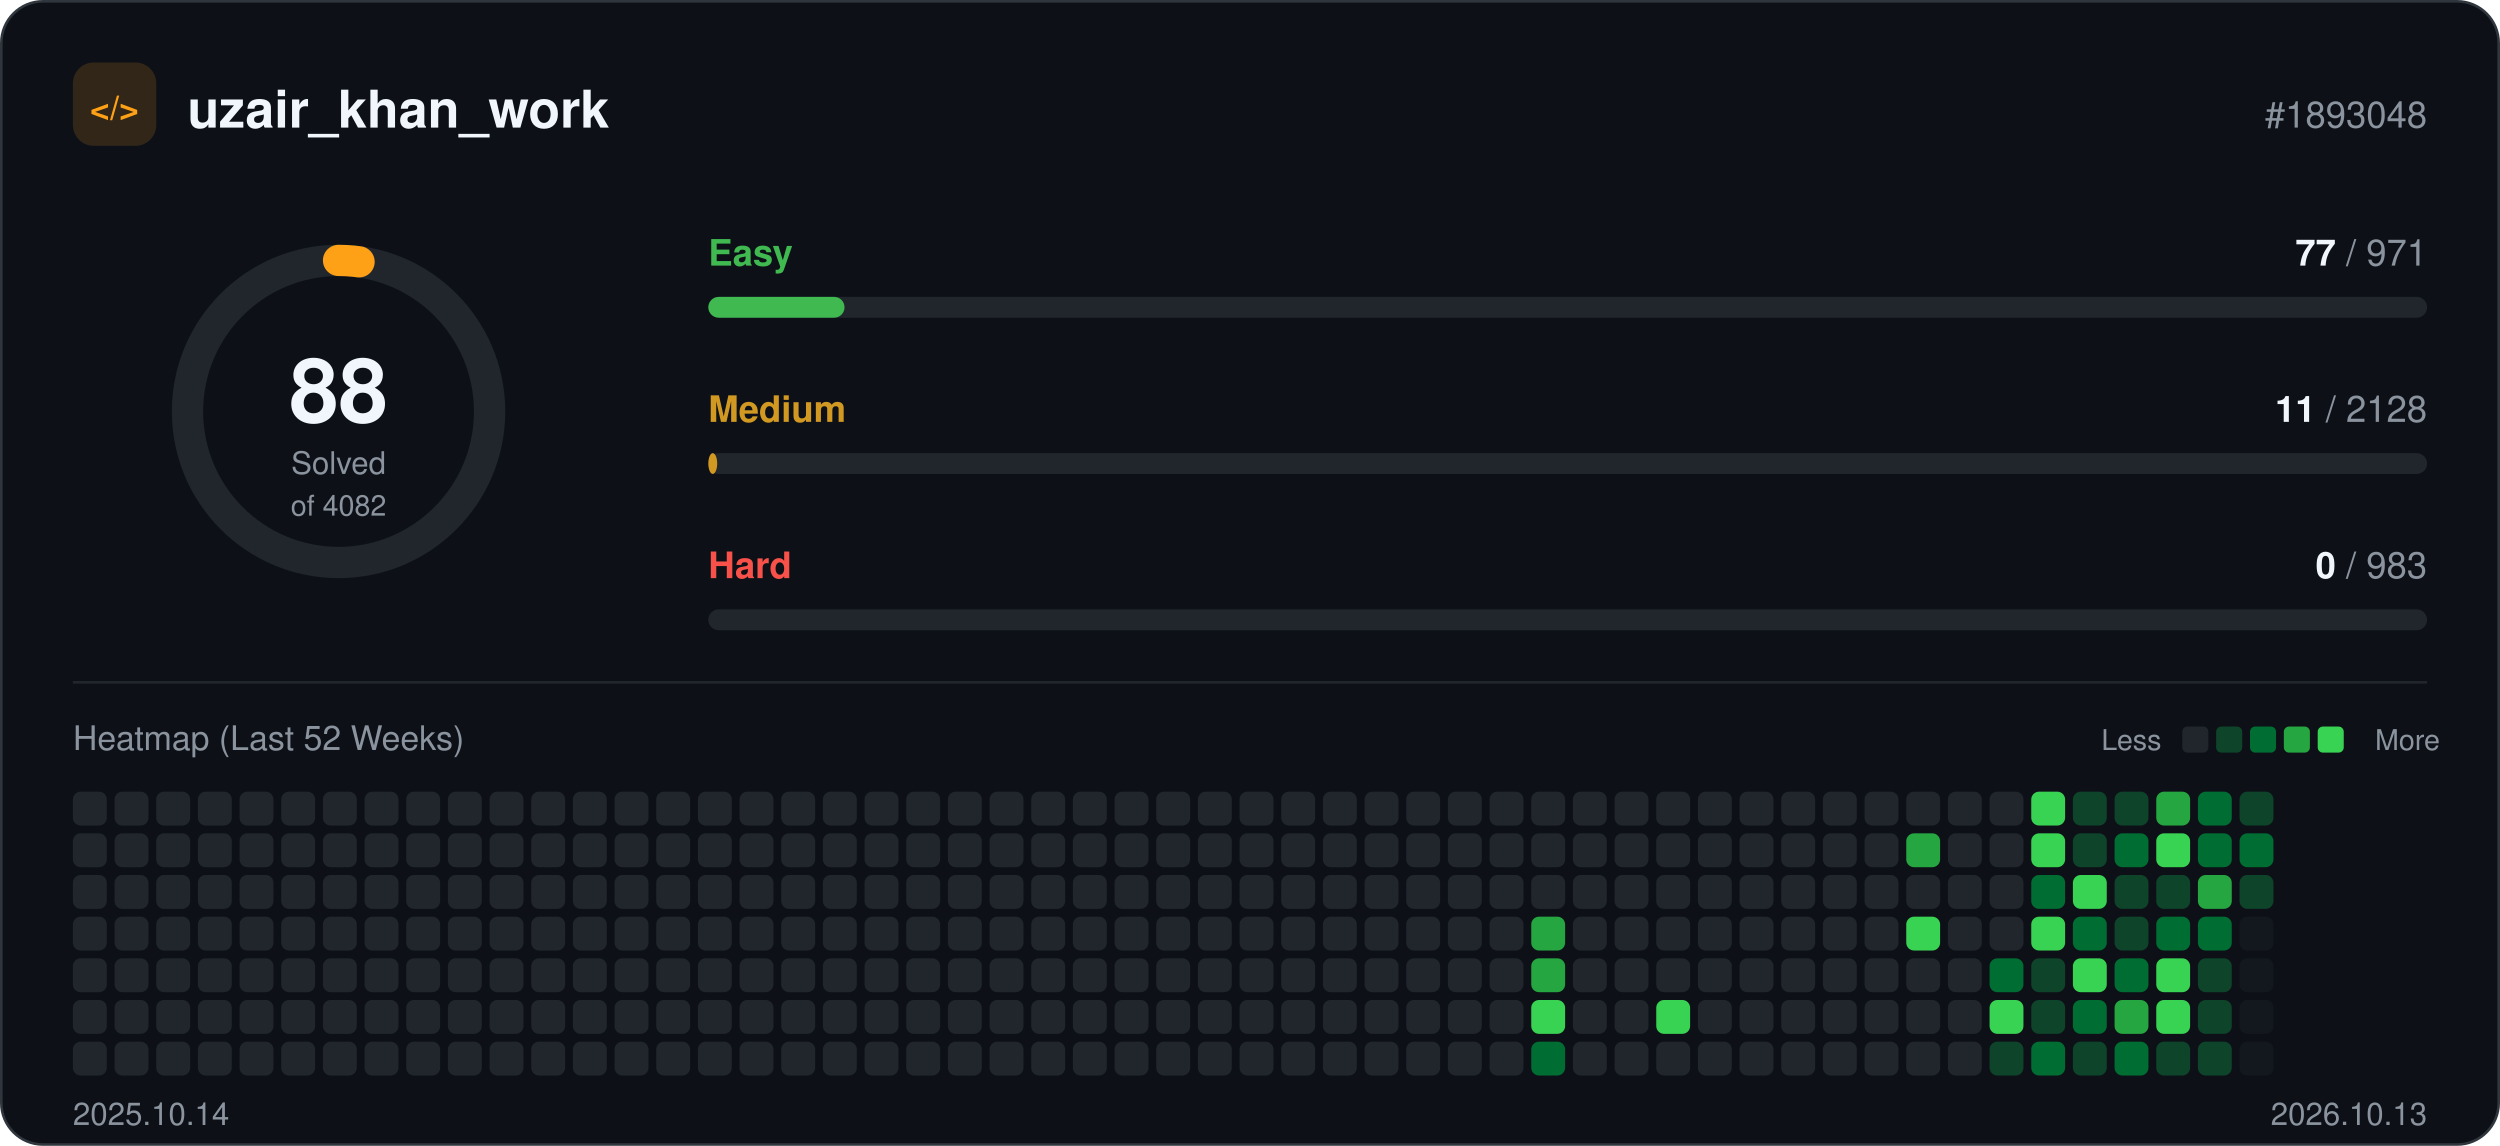
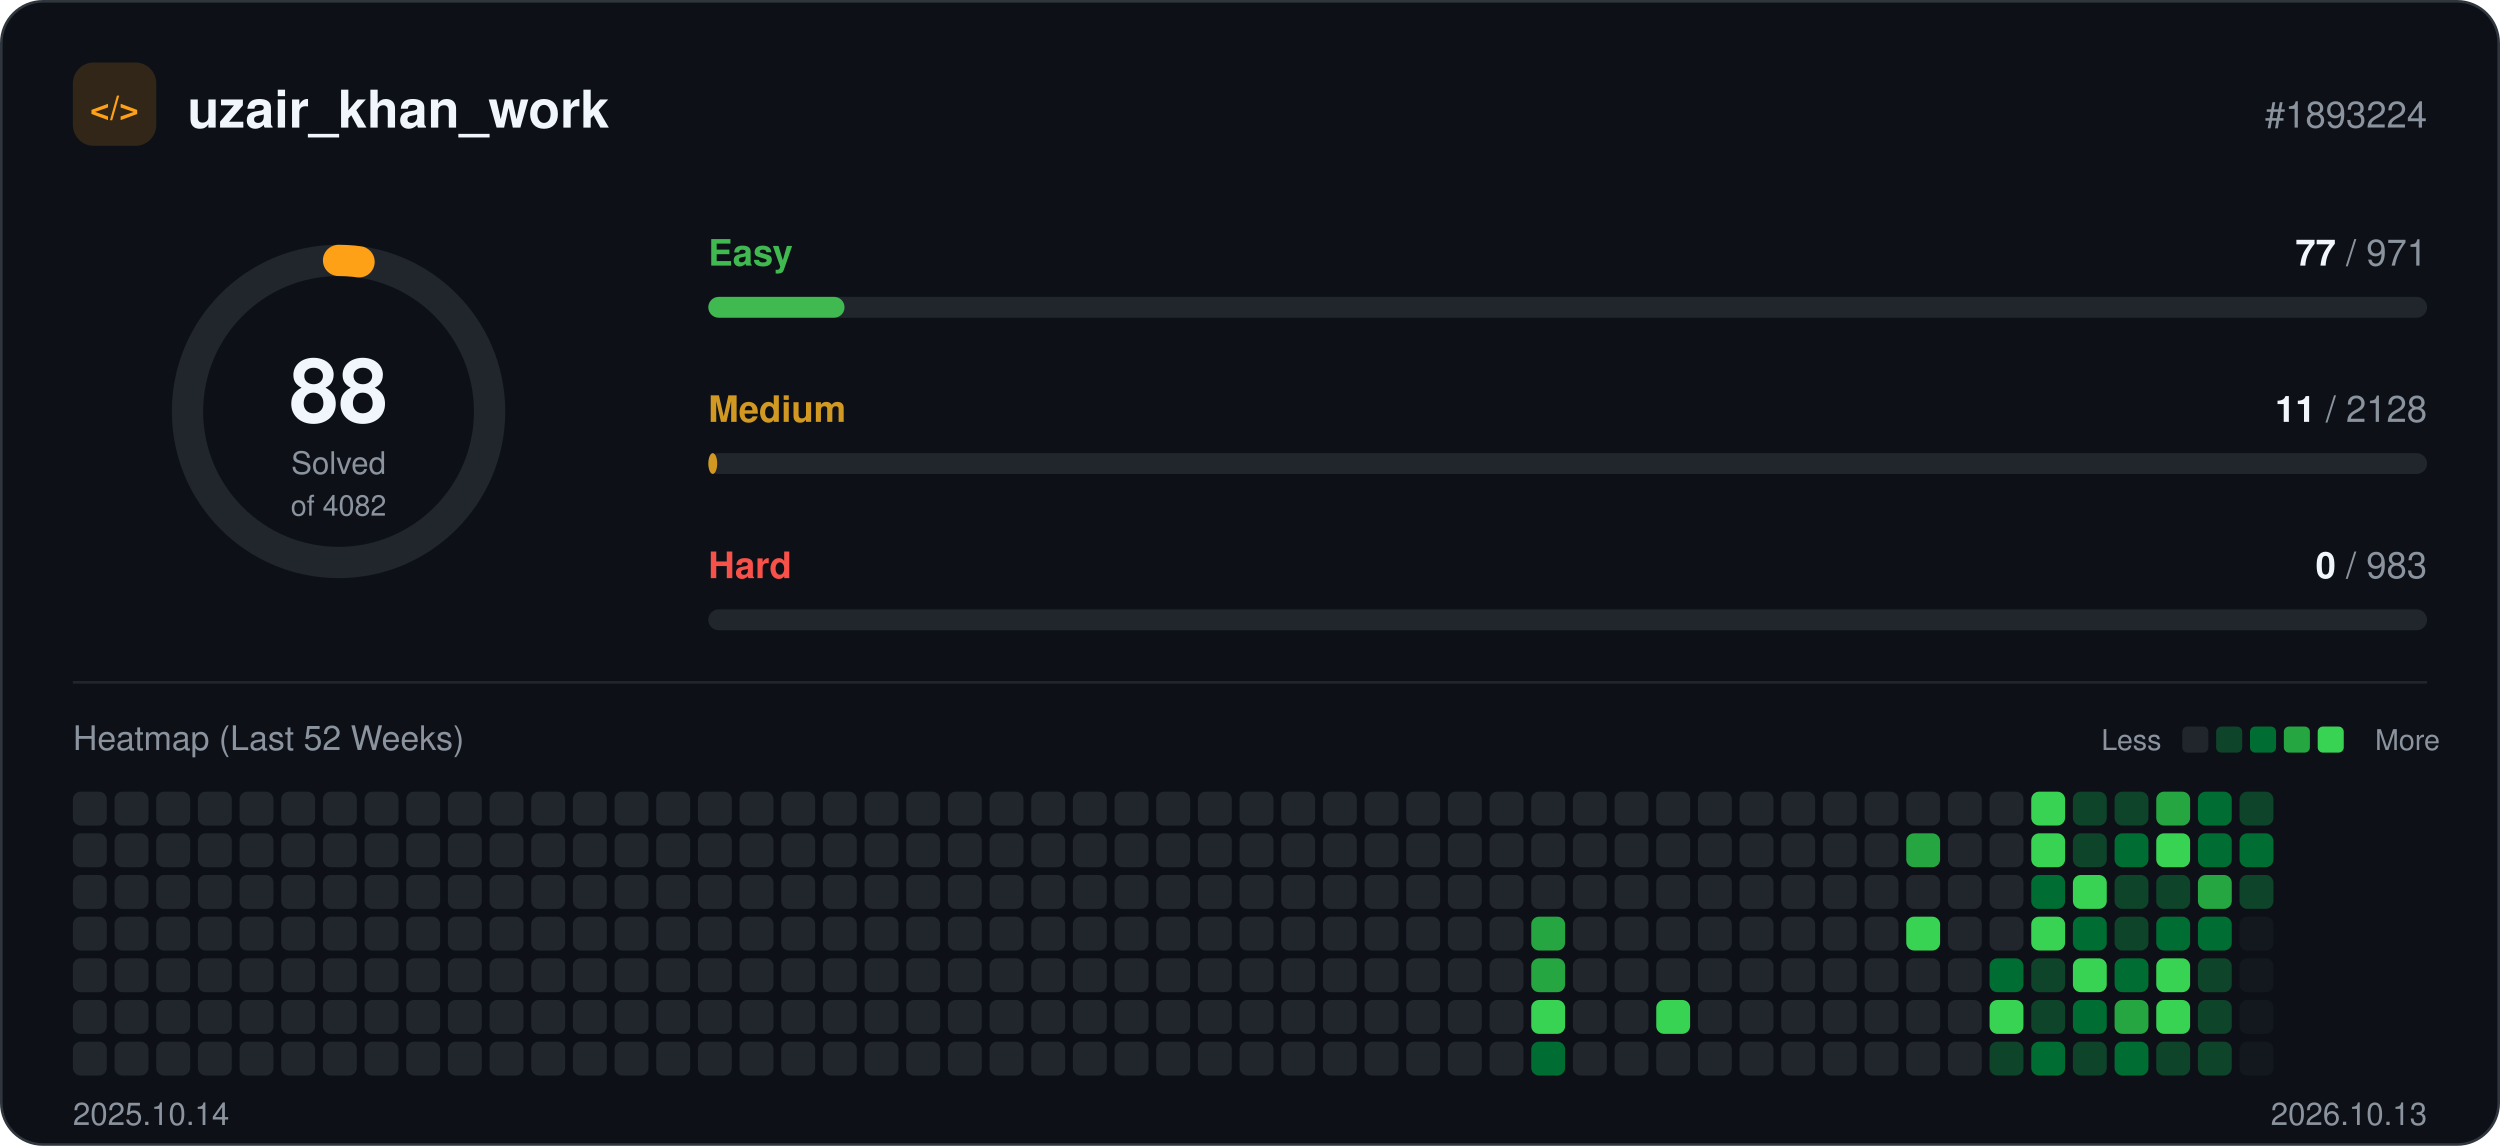
<svg xmlns="http://www.w3.org/2000/svg" width="960" height="440" viewBox="0 0 960 440" role="img">
  <rect x="0.5" y="0.5" width="959" height="439" rx="16" fill="#0d1117" stroke="#30363d" />
  <rect x="28" y="24" width="32" height="32" rx="8" fill="#ffa116" fill-opacity="0.15" />
  <text x="44" y="46" text-anchor="middle" font-family="-apple-system, BlinkMacSystemFont, 'Segoe UI', Helvetica, Arial, sans-serif" font-size="13" font-weight="700" fill="#ffa116">&lt;/&gt;</text>
  <text x="72" y="49" font-family="-apple-system, BlinkMacSystemFont, 'Segoe UI', Helvetica, Arial, sans-serif" font-size="20" font-weight="700" fill="#f0f6fc">uzair_khan_work</text>
-   <text x="932" y="49" text-anchor="end" font-family="-apple-system, BlinkMacSystemFont, 'Segoe UI', Helvetica, Arial, sans-serif" font-size="14" fill="#8b949e">#1893048</text>
+   <text x="932" y="49" text-anchor="end" font-family="-apple-system, BlinkMacSystemFont, 'Segoe UI', Helvetica, Arial, sans-serif" font-size="14" fill="#8b949e">#1893224</text>
  <circle cx="130" cy="158" r="58" fill="none" stroke="#21262d" stroke-width="12" />
  <circle cx="130" cy="158" r="58" fill="none" stroke="#ffa116" stroke-width="12" stroke-linecap="round" stroke-dasharray="7.9 364.4" transform="rotate(-90 130 158)" />
  <text x="130" y="162" text-anchor="middle" font-family="-apple-system, BlinkMacSystemFont, 'Segoe UI', Helvetica, Arial, sans-serif" font-size="34" font-weight="700" fill="#f0f6fc">88</text>
  <text x="130" y="182" text-anchor="middle" font-family="-apple-system, BlinkMacSystemFont, 'Segoe UI', Helvetica, Arial, sans-serif" font-size="12" fill="#8b949e">Solved</text>
  <text x="130" y="198" text-anchor="middle" font-family="-apple-system, BlinkMacSystemFont, 'Segoe UI', Helvetica, Arial, sans-serif" font-size="11" fill="#8b949e">of 4082</text>
  <text x="272" y="102" font-family="-apple-system, BlinkMacSystemFont, 'Segoe UI', Helvetica, Arial, sans-serif" font-size="14" font-weight="600" fill="#3fb950">Easy</text>
  <text x="932" y="102" text-anchor="end" font-family="-apple-system, BlinkMacSystemFont, 'Segoe UI', Helvetica, Arial, sans-serif" font-size="14" fill="#8b949e">
    <tspan font-weight="700" fill="#f0f6fc">77</tspan> / 971</text>
  <rect x="272" y="114" width="660" height="8" rx="4" fill="#21262d" />
  <rect x="272" y="114" width="52.3" height="8" rx="4" fill="#3fb950" />
  <text x="272" y="162" font-family="-apple-system, BlinkMacSystemFont, 'Segoe UI', Helvetica, Arial, sans-serif" font-size="14" font-weight="600" fill="#d29922">Medium</text>
  <text x="932" y="162" text-anchor="end" font-family="-apple-system, BlinkMacSystemFont, 'Segoe UI', Helvetica, Arial, sans-serif" font-size="14" fill="#8b949e">
    <tspan font-weight="700" fill="#f0f6fc">11</tspan> / 2128</text>
  <rect x="272" y="174" width="660" height="8" rx="4" fill="#21262d" />
  <rect x="272" y="174" width="3.4" height="8" rx="4" fill="#d29922" />
  <text x="272" y="222" font-family="-apple-system, BlinkMacSystemFont, 'Segoe UI', Helvetica, Arial, sans-serif" font-size="14" font-weight="600" fill="#f85149">Hard</text>
  <text x="932" y="222" text-anchor="end" font-family="-apple-system, BlinkMacSystemFont, 'Segoe UI', Helvetica, Arial, sans-serif" font-size="14" fill="#8b949e">
    <tspan font-weight="700" fill="#f0f6fc">0</tspan> / 983</text>
  <rect x="272" y="234" width="660" height="8" rx="4" fill="#21262d" />
  <line x1="28" y1="262" x2="932" y2="262" stroke="#21262d" />
  <text x="28" y="288" font-family="-apple-system, BlinkMacSystemFont, 'Segoe UI', Helvetica, Arial, sans-serif" font-size="13" fill="#8b949e">Heatmap (Last 52 Weeks)</text>
  <text x="830" y="288" text-anchor="end" font-family="-apple-system, BlinkMacSystemFont, 'Segoe UI', Helvetica, Arial, sans-serif" font-size="11" fill="#8b949e">Less</text>
  <rect x="838" y="279" width="10" height="10" rx="2" fill="#21262d" />
  <rect x="851" y="279" width="10" height="10" rx="2" fill="#0e4429" />
  <rect x="864" y="279" width="10" height="10" rx="2" fill="#006d32" />
  <rect x="877" y="279" width="10" height="10" rx="2" fill="#26a641" />
  <rect x="890" y="279" width="10" height="10" rx="2" fill="#39d353" />
  <text x="912" y="288" font-family="-apple-system, BlinkMacSystemFont, 'Segoe UI', Helvetica, Arial, sans-serif" font-size="11" fill="#8b949e">More</text>
  <rect x="28" y="304" width="13" height="13" rx="3" fill="#21262d" />
  <rect x="28" y="320" width="13" height="13" rx="3" fill="#21262d" />
  <rect x="28" y="336" width="13" height="13" rx="3" fill="#21262d" />
  <rect x="28" y="352" width="13" height="13" rx="3" fill="#21262d" />
  <rect x="28" y="368" width="13" height="13" rx="3" fill="#21262d" />
  <rect x="28" y="384" width="13" height="13" rx="3" fill="#21262d" />
  <rect x="28" y="400" width="13" height="13" rx="3" fill="#21262d" />
  <rect x="44" y="304" width="13" height="13" rx="3" fill="#21262d" />
  <rect x="44" y="320" width="13" height="13" rx="3" fill="#21262d" />
  <rect x="44" y="336" width="13" height="13" rx="3" fill="#21262d" />
  <rect x="44" y="352" width="13" height="13" rx="3" fill="#21262d" />
  <rect x="44" y="368" width="13" height="13" rx="3" fill="#21262d" />
  <rect x="44" y="384" width="13" height="13" rx="3" fill="#21262d" />
  <rect x="44" y="400" width="13" height="13" rx="3" fill="#21262d" />
  <rect x="60" y="304" width="13" height="13" rx="3" fill="#21262d" />
  <rect x="60" y="320" width="13" height="13" rx="3" fill="#21262d" />
  <rect x="60" y="336" width="13" height="13" rx="3" fill="#21262d" />
  <rect x="60" y="352" width="13" height="13" rx="3" fill="#21262d" />
  <rect x="60" y="368" width="13" height="13" rx="3" fill="#21262d" />
  <rect x="60" y="384" width="13" height="13" rx="3" fill="#21262d" />
  <rect x="60" y="400" width="13" height="13" rx="3" fill="#21262d" />
  <rect x="76" y="304" width="13" height="13" rx="3" fill="#21262d" />
  <rect x="76" y="320" width="13" height="13" rx="3" fill="#21262d" />
  <rect x="76" y="336" width="13" height="13" rx="3" fill="#21262d" />
  <rect x="76" y="352" width="13" height="13" rx="3" fill="#21262d" />
  <rect x="76" y="368" width="13" height="13" rx="3" fill="#21262d" />
  <rect x="76" y="384" width="13" height="13" rx="3" fill="#21262d" />
  <rect x="76" y="400" width="13" height="13" rx="3" fill="#21262d" />
  <rect x="92" y="304" width="13" height="13" rx="3" fill="#21262d" />
  <rect x="92" y="320" width="13" height="13" rx="3" fill="#21262d" />
  <rect x="92" y="336" width="13" height="13" rx="3" fill="#21262d" />
  <rect x="92" y="352" width="13" height="13" rx="3" fill="#21262d" />
  <rect x="92" y="368" width="13" height="13" rx="3" fill="#21262d" />
  <rect x="92" y="384" width="13" height="13" rx="3" fill="#21262d" />
  <rect x="92" y="400" width="13" height="13" rx="3" fill="#21262d" />
  <rect x="108" y="304" width="13" height="13" rx="3" fill="#21262d" />
  <rect x="108" y="320" width="13" height="13" rx="3" fill="#21262d" />
  <rect x="108" y="336" width="13" height="13" rx="3" fill="#21262d" />
  <rect x="108" y="352" width="13" height="13" rx="3" fill="#21262d" />
  <rect x="108" y="368" width="13" height="13" rx="3" fill="#21262d" />
  <rect x="108" y="384" width="13" height="13" rx="3" fill="#21262d" />
  <rect x="108" y="400" width="13" height="13" rx="3" fill="#21262d" />
  <rect x="124" y="304" width="13" height="13" rx="3" fill="#21262d" />
  <rect x="124" y="320" width="13" height="13" rx="3" fill="#21262d" />
  <rect x="124" y="336" width="13" height="13" rx="3" fill="#21262d" />
  <rect x="124" y="352" width="13" height="13" rx="3" fill="#21262d" />
  <rect x="124" y="368" width="13" height="13" rx="3" fill="#21262d" />
  <rect x="124" y="384" width="13" height="13" rx="3" fill="#21262d" />
  <rect x="124" y="400" width="13" height="13" rx="3" fill="#21262d" />
  <rect x="140" y="304" width="13" height="13" rx="3" fill="#21262d" />
  <rect x="140" y="320" width="13" height="13" rx="3" fill="#21262d" />
  <rect x="140" y="336" width="13" height="13" rx="3" fill="#21262d" />
  <rect x="140" y="352" width="13" height="13" rx="3" fill="#21262d" />
  <rect x="140" y="368" width="13" height="13" rx="3" fill="#21262d" />
  <rect x="140" y="384" width="13" height="13" rx="3" fill="#21262d" />
  <rect x="140" y="400" width="13" height="13" rx="3" fill="#21262d" />
  <rect x="156" y="304" width="13" height="13" rx="3" fill="#21262d" />
  <rect x="156" y="320" width="13" height="13" rx="3" fill="#21262d" />
  <rect x="156" y="336" width="13" height="13" rx="3" fill="#21262d" />
  <rect x="156" y="352" width="13" height="13" rx="3" fill="#21262d" />
  <rect x="156" y="368" width="13" height="13" rx="3" fill="#21262d" />
  <rect x="156" y="384" width="13" height="13" rx="3" fill="#21262d" />
  <rect x="156" y="400" width="13" height="13" rx="3" fill="#21262d" />
  <rect x="172" y="304" width="13" height="13" rx="3" fill="#21262d" />
  <rect x="172" y="320" width="13" height="13" rx="3" fill="#21262d" />
  <rect x="172" y="336" width="13" height="13" rx="3" fill="#21262d" />
  <rect x="172" y="352" width="13" height="13" rx="3" fill="#21262d" />
  <rect x="172" y="368" width="13" height="13" rx="3" fill="#21262d" />
  <rect x="172" y="384" width="13" height="13" rx="3" fill="#21262d" />
  <rect x="172" y="400" width="13" height="13" rx="3" fill="#21262d" />
  <rect x="188" y="304" width="13" height="13" rx="3" fill="#21262d" />
  <rect x="188" y="320" width="13" height="13" rx="3" fill="#21262d" />
  <rect x="188" y="336" width="13" height="13" rx="3" fill="#21262d" />
  <rect x="188" y="352" width="13" height="13" rx="3" fill="#21262d" />
  <rect x="188" y="368" width="13" height="13" rx="3" fill="#21262d" />
  <rect x="188" y="384" width="13" height="13" rx="3" fill="#21262d" />
  <rect x="188" y="400" width="13" height="13" rx="3" fill="#21262d" />
  <rect x="204" y="304" width="13" height="13" rx="3" fill="#21262d" />
  <rect x="204" y="320" width="13" height="13" rx="3" fill="#21262d" />
  <rect x="204" y="336" width="13" height="13" rx="3" fill="#21262d" />
  <rect x="204" y="352" width="13" height="13" rx="3" fill="#21262d" />
  <rect x="204" y="368" width="13" height="13" rx="3" fill="#21262d" />
  <rect x="204" y="384" width="13" height="13" rx="3" fill="#21262d" />
  <rect x="204" y="400" width="13" height="13" rx="3" fill="#21262d" />
  <rect x="220" y="304" width="13" height="13" rx="3" fill="#21262d" />
  <rect x="220" y="320" width="13" height="13" rx="3" fill="#21262d" />
  <rect x="220" y="336" width="13" height="13" rx="3" fill="#21262d" />
  <rect x="220" y="352" width="13" height="13" rx="3" fill="#21262d" />
  <rect x="220" y="368" width="13" height="13" rx="3" fill="#21262d" />
  <rect x="220" y="384" width="13" height="13" rx="3" fill="#21262d" />
  <rect x="220" y="400" width="13" height="13" rx="3" fill="#21262d" />
  <rect x="236" y="304" width="13" height="13" rx="3" fill="#21262d" />
  <rect x="236" y="320" width="13" height="13" rx="3" fill="#21262d" />
  <rect x="236" y="336" width="13" height="13" rx="3" fill="#21262d" />
  <rect x="236" y="352" width="13" height="13" rx="3" fill="#21262d" />
  <rect x="236" y="368" width="13" height="13" rx="3" fill="#21262d" />
  <rect x="236" y="384" width="13" height="13" rx="3" fill="#21262d" />
  <rect x="236" y="400" width="13" height="13" rx="3" fill="#21262d" />
  <rect x="252" y="304" width="13" height="13" rx="3" fill="#21262d" />
  <rect x="252" y="320" width="13" height="13" rx="3" fill="#21262d" />
  <rect x="252" y="336" width="13" height="13" rx="3" fill="#21262d" />
  <rect x="252" y="352" width="13" height="13" rx="3" fill="#21262d" />
  <rect x="252" y="368" width="13" height="13" rx="3" fill="#21262d" />
  <rect x="252" y="384" width="13" height="13" rx="3" fill="#21262d" />
  <rect x="252" y="400" width="13" height="13" rx="3" fill="#21262d" />
  <rect x="268" y="304" width="13" height="13" rx="3" fill="#21262d" />
  <rect x="268" y="320" width="13" height="13" rx="3" fill="#21262d" />
  <rect x="268" y="336" width="13" height="13" rx="3" fill="#21262d" />
  <rect x="268" y="352" width="13" height="13" rx="3" fill="#21262d" />
  <rect x="268" y="368" width="13" height="13" rx="3" fill="#21262d" />
  <rect x="268" y="384" width="13" height="13" rx="3" fill="#21262d" />
  <rect x="268" y="400" width="13" height="13" rx="3" fill="#21262d" />
  <rect x="284" y="304" width="13" height="13" rx="3" fill="#21262d" />
  <rect x="284" y="320" width="13" height="13" rx="3" fill="#21262d" />
  <rect x="284" y="336" width="13" height="13" rx="3" fill="#21262d" />
  <rect x="284" y="352" width="13" height="13" rx="3" fill="#21262d" />
  <rect x="284" y="368" width="13" height="13" rx="3" fill="#21262d" />
  <rect x="284" y="384" width="13" height="13" rx="3" fill="#21262d" />
  <rect x="284" y="400" width="13" height="13" rx="3" fill="#21262d" />
  <rect x="300" y="304" width="13" height="13" rx="3" fill="#21262d" />
  <rect x="300" y="320" width="13" height="13" rx="3" fill="#21262d" />
  <rect x="300" y="336" width="13" height="13" rx="3" fill="#21262d" />
  <rect x="300" y="352" width="13" height="13" rx="3" fill="#21262d" />
  <rect x="300" y="368" width="13" height="13" rx="3" fill="#21262d" />
  <rect x="300" y="384" width="13" height="13" rx="3" fill="#21262d" />
  <rect x="300" y="400" width="13" height="13" rx="3" fill="#21262d" />
  <rect x="316" y="304" width="13" height="13" rx="3" fill="#21262d" />
  <rect x="316" y="320" width="13" height="13" rx="3" fill="#21262d" />
  <rect x="316" y="336" width="13" height="13" rx="3" fill="#21262d" />
  <rect x="316" y="352" width="13" height="13" rx="3" fill="#21262d" />
  <rect x="316" y="368" width="13" height="13" rx="3" fill="#21262d" />
  <rect x="316" y="384" width="13" height="13" rx="3" fill="#21262d" />
  <rect x="316" y="400" width="13" height="13" rx="3" fill="#21262d" />
  <rect x="332" y="304" width="13" height="13" rx="3" fill="#21262d" />
  <rect x="332" y="320" width="13" height="13" rx="3" fill="#21262d" />
  <rect x="332" y="336" width="13" height="13" rx="3" fill="#21262d" />
  <rect x="332" y="352" width="13" height="13" rx="3" fill="#21262d" />
  <rect x="332" y="368" width="13" height="13" rx="3" fill="#21262d" />
  <rect x="332" y="384" width="13" height="13" rx="3" fill="#21262d" />
  <rect x="332" y="400" width="13" height="13" rx="3" fill="#21262d" />
  <rect x="348" y="304" width="13" height="13" rx="3" fill="#21262d" />
  <rect x="348" y="320" width="13" height="13" rx="3" fill="#21262d" />
  <rect x="348" y="336" width="13" height="13" rx="3" fill="#21262d" />
  <rect x="348" y="352" width="13" height="13" rx="3" fill="#21262d" />
  <rect x="348" y="368" width="13" height="13" rx="3" fill="#21262d" />
  <rect x="348" y="384" width="13" height="13" rx="3" fill="#21262d" />
  <rect x="348" y="400" width="13" height="13" rx="3" fill="#21262d" />
  <rect x="364" y="304" width="13" height="13" rx="3" fill="#21262d" />
  <rect x="364" y="320" width="13" height="13" rx="3" fill="#21262d" />
  <rect x="364" y="336" width="13" height="13" rx="3" fill="#21262d" />
  <rect x="364" y="352" width="13" height="13" rx="3" fill="#21262d" />
  <rect x="364" y="368" width="13" height="13" rx="3" fill="#21262d" />
  <rect x="364" y="384" width="13" height="13" rx="3" fill="#21262d" />
  <rect x="364" y="400" width="13" height="13" rx="3" fill="#21262d" />
  <rect x="380" y="304" width="13" height="13" rx="3" fill="#21262d" />
  <rect x="380" y="320" width="13" height="13" rx="3" fill="#21262d" />
  <rect x="380" y="336" width="13" height="13" rx="3" fill="#21262d" />
  <rect x="380" y="352" width="13" height="13" rx="3" fill="#21262d" />
  <rect x="380" y="368" width="13" height="13" rx="3" fill="#21262d" />
  <rect x="380" y="384" width="13" height="13" rx="3" fill="#21262d" />
  <rect x="380" y="400" width="13" height="13" rx="3" fill="#21262d" />
  <rect x="396" y="304" width="13" height="13" rx="3" fill="#21262d" />
  <rect x="396" y="320" width="13" height="13" rx="3" fill="#21262d" />
  <rect x="396" y="336" width="13" height="13" rx="3" fill="#21262d" />
  <rect x="396" y="352" width="13" height="13" rx="3" fill="#21262d" />
  <rect x="396" y="368" width="13" height="13" rx="3" fill="#21262d" />
  <rect x="396" y="384" width="13" height="13" rx="3" fill="#21262d" />
  <rect x="396" y="400" width="13" height="13" rx="3" fill="#21262d" />
  <rect x="412" y="304" width="13" height="13" rx="3" fill="#21262d" />
  <rect x="412" y="320" width="13" height="13" rx="3" fill="#21262d" />
  <rect x="412" y="336" width="13" height="13" rx="3" fill="#21262d" />
  <rect x="412" y="352" width="13" height="13" rx="3" fill="#21262d" />
  <rect x="412" y="368" width="13" height="13" rx="3" fill="#21262d" />
  <rect x="412" y="384" width="13" height="13" rx="3" fill="#21262d" />
  <rect x="412" y="400" width="13" height="13" rx="3" fill="#21262d" />
  <rect x="428" y="304" width="13" height="13" rx="3" fill="#21262d" />
  <rect x="428" y="320" width="13" height="13" rx="3" fill="#21262d" />
  <rect x="428" y="336" width="13" height="13" rx="3" fill="#21262d" />
  <rect x="428" y="352" width="13" height="13" rx="3" fill="#21262d" />
  <rect x="428" y="368" width="13" height="13" rx="3" fill="#21262d" />
  <rect x="428" y="384" width="13" height="13" rx="3" fill="#21262d" />
  <rect x="428" y="400" width="13" height="13" rx="3" fill="#21262d" />
  <rect x="444" y="304" width="13" height="13" rx="3" fill="#21262d" />
  <rect x="444" y="320" width="13" height="13" rx="3" fill="#21262d" />
  <rect x="444" y="336" width="13" height="13" rx="3" fill="#21262d" />
  <rect x="444" y="352" width="13" height="13" rx="3" fill="#21262d" />
  <rect x="444" y="368" width="13" height="13" rx="3" fill="#21262d" />
  <rect x="444" y="384" width="13" height="13" rx="3" fill="#21262d" />
  <rect x="444" y="400" width="13" height="13" rx="3" fill="#21262d" />
  <rect x="460" y="304" width="13" height="13" rx="3" fill="#21262d" />
  <rect x="460" y="320" width="13" height="13" rx="3" fill="#21262d" />
  <rect x="460" y="336" width="13" height="13" rx="3" fill="#21262d" />
  <rect x="460" y="352" width="13" height="13" rx="3" fill="#21262d" />
  <rect x="460" y="368" width="13" height="13" rx="3" fill="#21262d" />
  <rect x="460" y="384" width="13" height="13" rx="3" fill="#21262d" />
  <rect x="460" y="400" width="13" height="13" rx="3" fill="#21262d" />
  <rect x="476" y="304" width="13" height="13" rx="3" fill="#21262d" />
  <rect x="476" y="320" width="13" height="13" rx="3" fill="#21262d" />
  <rect x="476" y="336" width="13" height="13" rx="3" fill="#21262d" />
  <rect x="476" y="352" width="13" height="13" rx="3" fill="#21262d" />
  <rect x="476" y="368" width="13" height="13" rx="3" fill="#21262d" />
  <rect x="476" y="384" width="13" height="13" rx="3" fill="#21262d" />
  <rect x="476" y="400" width="13" height="13" rx="3" fill="#21262d" />
  <rect x="492" y="304" width="13" height="13" rx="3" fill="#21262d" />
  <rect x="492" y="320" width="13" height="13" rx="3" fill="#21262d" />
  <rect x="492" y="336" width="13" height="13" rx="3" fill="#21262d" />
  <rect x="492" y="352" width="13" height="13" rx="3" fill="#21262d" />
  <rect x="492" y="368" width="13" height="13" rx="3" fill="#21262d" />
  <rect x="492" y="384" width="13" height="13" rx="3" fill="#21262d" />
  <rect x="492" y="400" width="13" height="13" rx="3" fill="#21262d" />
  <rect x="508" y="304" width="13" height="13" rx="3" fill="#21262d" />
  <rect x="508" y="320" width="13" height="13" rx="3" fill="#21262d" />
  <rect x="508" y="336" width="13" height="13" rx="3" fill="#21262d" />
  <rect x="508" y="352" width="13" height="13" rx="3" fill="#21262d" />
  <rect x="508" y="368" width="13" height="13" rx="3" fill="#21262d" />
  <rect x="508" y="384" width="13" height="13" rx="3" fill="#21262d" />
  <rect x="508" y="400" width="13" height="13" rx="3" fill="#21262d" />
  <rect x="524" y="304" width="13" height="13" rx="3" fill="#21262d" />
  <rect x="524" y="320" width="13" height="13" rx="3" fill="#21262d" />
  <rect x="524" y="336" width="13" height="13" rx="3" fill="#21262d" />
  <rect x="524" y="352" width="13" height="13" rx="3" fill="#21262d" />
  <rect x="524" y="368" width="13" height="13" rx="3" fill="#21262d" />
  <rect x="524" y="384" width="13" height="13" rx="3" fill="#21262d" />
  <rect x="524" y="400" width="13" height="13" rx="3" fill="#21262d" />
  <rect x="540" y="304" width="13" height="13" rx="3" fill="#21262d" />
  <rect x="540" y="320" width="13" height="13" rx="3" fill="#21262d" />
  <rect x="540" y="336" width="13" height="13" rx="3" fill="#21262d" />
  <rect x="540" y="352" width="13" height="13" rx="3" fill="#21262d" />
  <rect x="540" y="368" width="13" height="13" rx="3" fill="#21262d" />
  <rect x="540" y="384" width="13" height="13" rx="3" fill="#21262d" />
  <rect x="540" y="400" width="13" height="13" rx="3" fill="#21262d" />
  <rect x="556" y="304" width="13" height="13" rx="3" fill="#21262d" />
  <rect x="556" y="320" width="13" height="13" rx="3" fill="#21262d" />
  <rect x="556" y="336" width="13" height="13" rx="3" fill="#21262d" />
  <rect x="556" y="352" width="13" height="13" rx="3" fill="#21262d" />
  <rect x="556" y="368" width="13" height="13" rx="3" fill="#21262d" />
  <rect x="556" y="384" width="13" height="13" rx="3" fill="#21262d" />
  <rect x="556" y="400" width="13" height="13" rx="3" fill="#21262d" />
  <rect x="572" y="304" width="13" height="13" rx="3" fill="#21262d" />
  <rect x="572" y="320" width="13" height="13" rx="3" fill="#21262d" />
  <rect x="572" y="336" width="13" height="13" rx="3" fill="#21262d" />
  <rect x="572" y="352" width="13" height="13" rx="3" fill="#21262d" />
  <rect x="572" y="368" width="13" height="13" rx="3" fill="#21262d" />
  <rect x="572" y="384" width="13" height="13" rx="3" fill="#21262d" />
  <rect x="572" y="400" width="13" height="13" rx="3" fill="#21262d" />
  <rect x="588" y="304" width="13" height="13" rx="3" fill="#21262d" />
  <rect x="588" y="320" width="13" height="13" rx="3" fill="#21262d" />
  <rect x="588" y="336" width="13" height="13" rx="3" fill="#21262d" />
  <rect x="588" y="352" width="13" height="13" rx="3" fill="#26a641" />
  <rect x="588" y="368" width="13" height="13" rx="3" fill="#26a641" />
  <rect x="588" y="384" width="13" height="13" rx="3" fill="#39d353" />
  <rect x="588" y="400" width="13" height="13" rx="3" fill="#006d32" />
  <rect x="604" y="304" width="13" height="13" rx="3" fill="#21262d" />
  <rect x="604" y="320" width="13" height="13" rx="3" fill="#21262d" />
  <rect x="604" y="336" width="13" height="13" rx="3" fill="#21262d" />
  <rect x="604" y="352" width="13" height="13" rx="3" fill="#21262d" />
  <rect x="604" y="368" width="13" height="13" rx="3" fill="#21262d" />
  <rect x="604" y="384" width="13" height="13" rx="3" fill="#21262d" />
  <rect x="604" y="400" width="13" height="13" rx="3" fill="#21262d" />
  <rect x="620" y="304" width="13" height="13" rx="3" fill="#21262d" />
  <rect x="620" y="320" width="13" height="13" rx="3" fill="#21262d" />
  <rect x="620" y="336" width="13" height="13" rx="3" fill="#21262d" />
  <rect x="620" y="352" width="13" height="13" rx="3" fill="#21262d" />
  <rect x="620" y="368" width="13" height="13" rx="3" fill="#21262d" />
  <rect x="620" y="384" width="13" height="13" rx="3" fill="#21262d" />
  <rect x="620" y="400" width="13" height="13" rx="3" fill="#21262d" />
  <rect x="636" y="304" width="13" height="13" rx="3" fill="#21262d" />
  <rect x="636" y="320" width="13" height="13" rx="3" fill="#21262d" />
  <rect x="636" y="336" width="13" height="13" rx="3" fill="#21262d" />
  <rect x="636" y="352" width="13" height="13" rx="3" fill="#21262d" />
  <rect x="636" y="368" width="13" height="13" rx="3" fill="#21262d" />
  <rect x="636" y="384" width="13" height="13" rx="3" fill="#39d353" />
  <rect x="636" y="400" width="13" height="13" rx="3" fill="#21262d" />
  <rect x="652" y="304" width="13" height="13" rx="3" fill="#21262d" />
  <rect x="652" y="320" width="13" height="13" rx="3" fill="#21262d" />
  <rect x="652" y="336" width="13" height="13" rx="3" fill="#21262d" />
  <rect x="652" y="352" width="13" height="13" rx="3" fill="#21262d" />
  <rect x="652" y="368" width="13" height="13" rx="3" fill="#21262d" />
  <rect x="652" y="384" width="13" height="13" rx="3" fill="#21262d" />
  <rect x="652" y="400" width="13" height="13" rx="3" fill="#21262d" />
  <rect x="668" y="304" width="13" height="13" rx="3" fill="#21262d" />
  <rect x="668" y="320" width="13" height="13" rx="3" fill="#21262d" />
  <rect x="668" y="336" width="13" height="13" rx="3" fill="#21262d" />
  <rect x="668" y="352" width="13" height="13" rx="3" fill="#21262d" />
  <rect x="668" y="368" width="13" height="13" rx="3" fill="#21262d" />
  <rect x="668" y="384" width="13" height="13" rx="3" fill="#21262d" />
  <rect x="668" y="400" width="13" height="13" rx="3" fill="#21262d" />
  <rect x="684" y="304" width="13" height="13" rx="3" fill="#21262d" />
  <rect x="684" y="320" width="13" height="13" rx="3" fill="#21262d" />
  <rect x="684" y="336" width="13" height="13" rx="3" fill="#21262d" />
  <rect x="684" y="352" width="13" height="13" rx="3" fill="#21262d" />
  <rect x="684" y="368" width="13" height="13" rx="3" fill="#21262d" />
  <rect x="684" y="384" width="13" height="13" rx="3" fill="#21262d" />
  <rect x="684" y="400" width="13" height="13" rx="3" fill="#21262d" />
  <rect x="700" y="304" width="13" height="13" rx="3" fill="#21262d" />
  <rect x="700" y="320" width="13" height="13" rx="3" fill="#21262d" />
  <rect x="700" y="336" width="13" height="13" rx="3" fill="#21262d" />
  <rect x="700" y="352" width="13" height="13" rx="3" fill="#21262d" />
  <rect x="700" y="368" width="13" height="13" rx="3" fill="#21262d" />
  <rect x="700" y="384" width="13" height="13" rx="3" fill="#21262d" />
  <rect x="700" y="400" width="13" height="13" rx="3" fill="#21262d" />
  <rect x="716" y="304" width="13" height="13" rx="3" fill="#21262d" />
  <rect x="716" y="320" width="13" height="13" rx="3" fill="#21262d" />
  <rect x="716" y="336" width="13" height="13" rx="3" fill="#21262d" />
  <rect x="716" y="352" width="13" height="13" rx="3" fill="#21262d" />
  <rect x="716" y="368" width="13" height="13" rx="3" fill="#21262d" />
  <rect x="716" y="384" width="13" height="13" rx="3" fill="#21262d" />
  <rect x="716" y="400" width="13" height="13" rx="3" fill="#21262d" />
  <rect x="732" y="304" width="13" height="13" rx="3" fill="#21262d" />
  <rect x="732" y="320" width="13" height="13" rx="3" fill="#26a641" />
  <rect x="732" y="336" width="13" height="13" rx="3" fill="#21262d" />
  <rect x="732" y="352" width="13" height="13" rx="3" fill="#39d353" />
  <rect x="732" y="368" width="13" height="13" rx="3" fill="#21262d" />
  <rect x="732" y="384" width="13" height="13" rx="3" fill="#21262d" />
  <rect x="732" y="400" width="13" height="13" rx="3" fill="#21262d" />
  <rect x="748" y="304" width="13" height="13" rx="3" fill="#21262d" />
  <rect x="748" y="320" width="13" height="13" rx="3" fill="#21262d" />
  <rect x="748" y="336" width="13" height="13" rx="3" fill="#21262d" />
  <rect x="748" y="352" width="13" height="13" rx="3" fill="#21262d" />
  <rect x="748" y="368" width="13" height="13" rx="3" fill="#21262d" />
  <rect x="748" y="384" width="13" height="13" rx="3" fill="#21262d" />
  <rect x="748" y="400" width="13" height="13" rx="3" fill="#21262d" />
  <rect x="764" y="304" width="13" height="13" rx="3" fill="#21262d" />
  <rect x="764" y="320" width="13" height="13" rx="3" fill="#21262d" />
  <rect x="764" y="336" width="13" height="13" rx="3" fill="#21262d" />
  <rect x="764" y="352" width="13" height="13" rx="3" fill="#21262d" />
  <rect x="764" y="368" width="13" height="13" rx="3" fill="#006d32" />
  <rect x="764" y="384" width="13" height="13" rx="3" fill="#39d353" />
  <rect x="764" y="400" width="13" height="13" rx="3" fill="#0e4429" />
  <rect x="780" y="304" width="13" height="13" rx="3" fill="#39d353" />
  <rect x="780" y="320" width="13" height="13" rx="3" fill="#39d353" />
  <rect x="780" y="336" width="13" height="13" rx="3" fill="#006d32" />
  <rect x="780" y="352" width="13" height="13" rx="3" fill="#39d353" />
  <rect x="780" y="368" width="13" height="13" rx="3" fill="#0e4429" />
  <rect x="780" y="384" width="13" height="13" rx="3" fill="#0e4429" />
  <rect x="780" y="400" width="13" height="13" rx="3" fill="#006d32" />
  <rect x="796" y="304" width="13" height="13" rx="3" fill="#0e4429" />
  <rect x="796" y="320" width="13" height="13" rx="3" fill="#0e4429" />
  <rect x="796" y="336" width="13" height="13" rx="3" fill="#39d353" />
  <rect x="796" y="352" width="13" height="13" rx="3" fill="#006d32" />
  <rect x="796" y="368" width="13" height="13" rx="3" fill="#39d353" />
  <rect x="796" y="384" width="13" height="13" rx="3" fill="#006d32" />
  <rect x="796" y="400" width="13" height="13" rx="3" fill="#0e4429" />
  <rect x="812" y="304" width="13" height="13" rx="3" fill="#0e4429" />
  <rect x="812" y="320" width="13" height="13" rx="3" fill="#006d32" />
  <rect x="812" y="336" width="13" height="13" rx="3" fill="#0e4429" />
  <rect x="812" y="352" width="13" height="13" rx="3" fill="#0e4429" />
  <rect x="812" y="368" width="13" height="13" rx="3" fill="#006d32" />
  <rect x="812" y="384" width="13" height="13" rx="3" fill="#26a641" />
  <rect x="812" y="400" width="13" height="13" rx="3" fill="#006d32" />
  <rect x="828" y="304" width="13" height="13" rx="3" fill="#26a641" />
  <rect x="828" y="320" width="13" height="13" rx="3" fill="#39d353" />
  <rect x="828" y="336" width="13" height="13" rx="3" fill="#0e4429" />
  <rect x="828" y="352" width="13" height="13" rx="3" fill="#006d32" />
  <rect x="828" y="368" width="13" height="13" rx="3" fill="#39d353" />
  <rect x="828" y="384" width="13" height="13" rx="3" fill="#39d353" />
  <rect x="828" y="400" width="13" height="13" rx="3" fill="#0e4429" />
  <rect x="844" y="304" width="13" height="13" rx="3" fill="#006d32" />
  <rect x="844" y="320" width="13" height="13" rx="3" fill="#006d32" />
  <rect x="844" y="336" width="13" height="13" rx="3" fill="#26a641" />
  <rect x="844" y="352" width="13" height="13" rx="3" fill="#006d32" />
  <rect x="844" y="368" width="13" height="13" rx="3" fill="#0e4429" />
  <rect x="844" y="384" width="13" height="13" rx="3" fill="#0e4429" />
  <rect x="844" y="400" width="13" height="13" rx="3" fill="#0e4429" />
  <rect x="860" y="304" width="13" height="13" rx="3" fill="#0e4429" />
  <rect x="860" y="320" width="13" height="13" rx="3" fill="#006d32" />
  <rect x="860" y="336" width="13" height="13" rx="3" fill="#0e4429" />
  <rect x="860" y="352" width="13" height="13" rx="3" fill="#21262d" fill-opacity="0.35" />
  <rect x="860" y="368" width="13" height="13" rx="3" fill="#21262d" fill-opacity="0.35" />
  <rect x="860" y="384" width="13" height="13" rx="3" fill="#21262d" fill-opacity="0.35" />
  <rect x="860" y="400" width="13" height="13" rx="3" fill="#21262d" fill-opacity="0.35" />
  <text x="28" y="432" font-family="-apple-system, BlinkMacSystemFont, 'Segoe UI', Helvetica, Arial, sans-serif" font-size="12" fill="#8b949e">2025.10.14</text>
  <text x="932" y="432" text-anchor="end" font-family="-apple-system, BlinkMacSystemFont, 'Segoe UI', Helvetica, Arial, sans-serif" font-size="12" fill="#8b949e">2026.10.13</text>
</svg>
